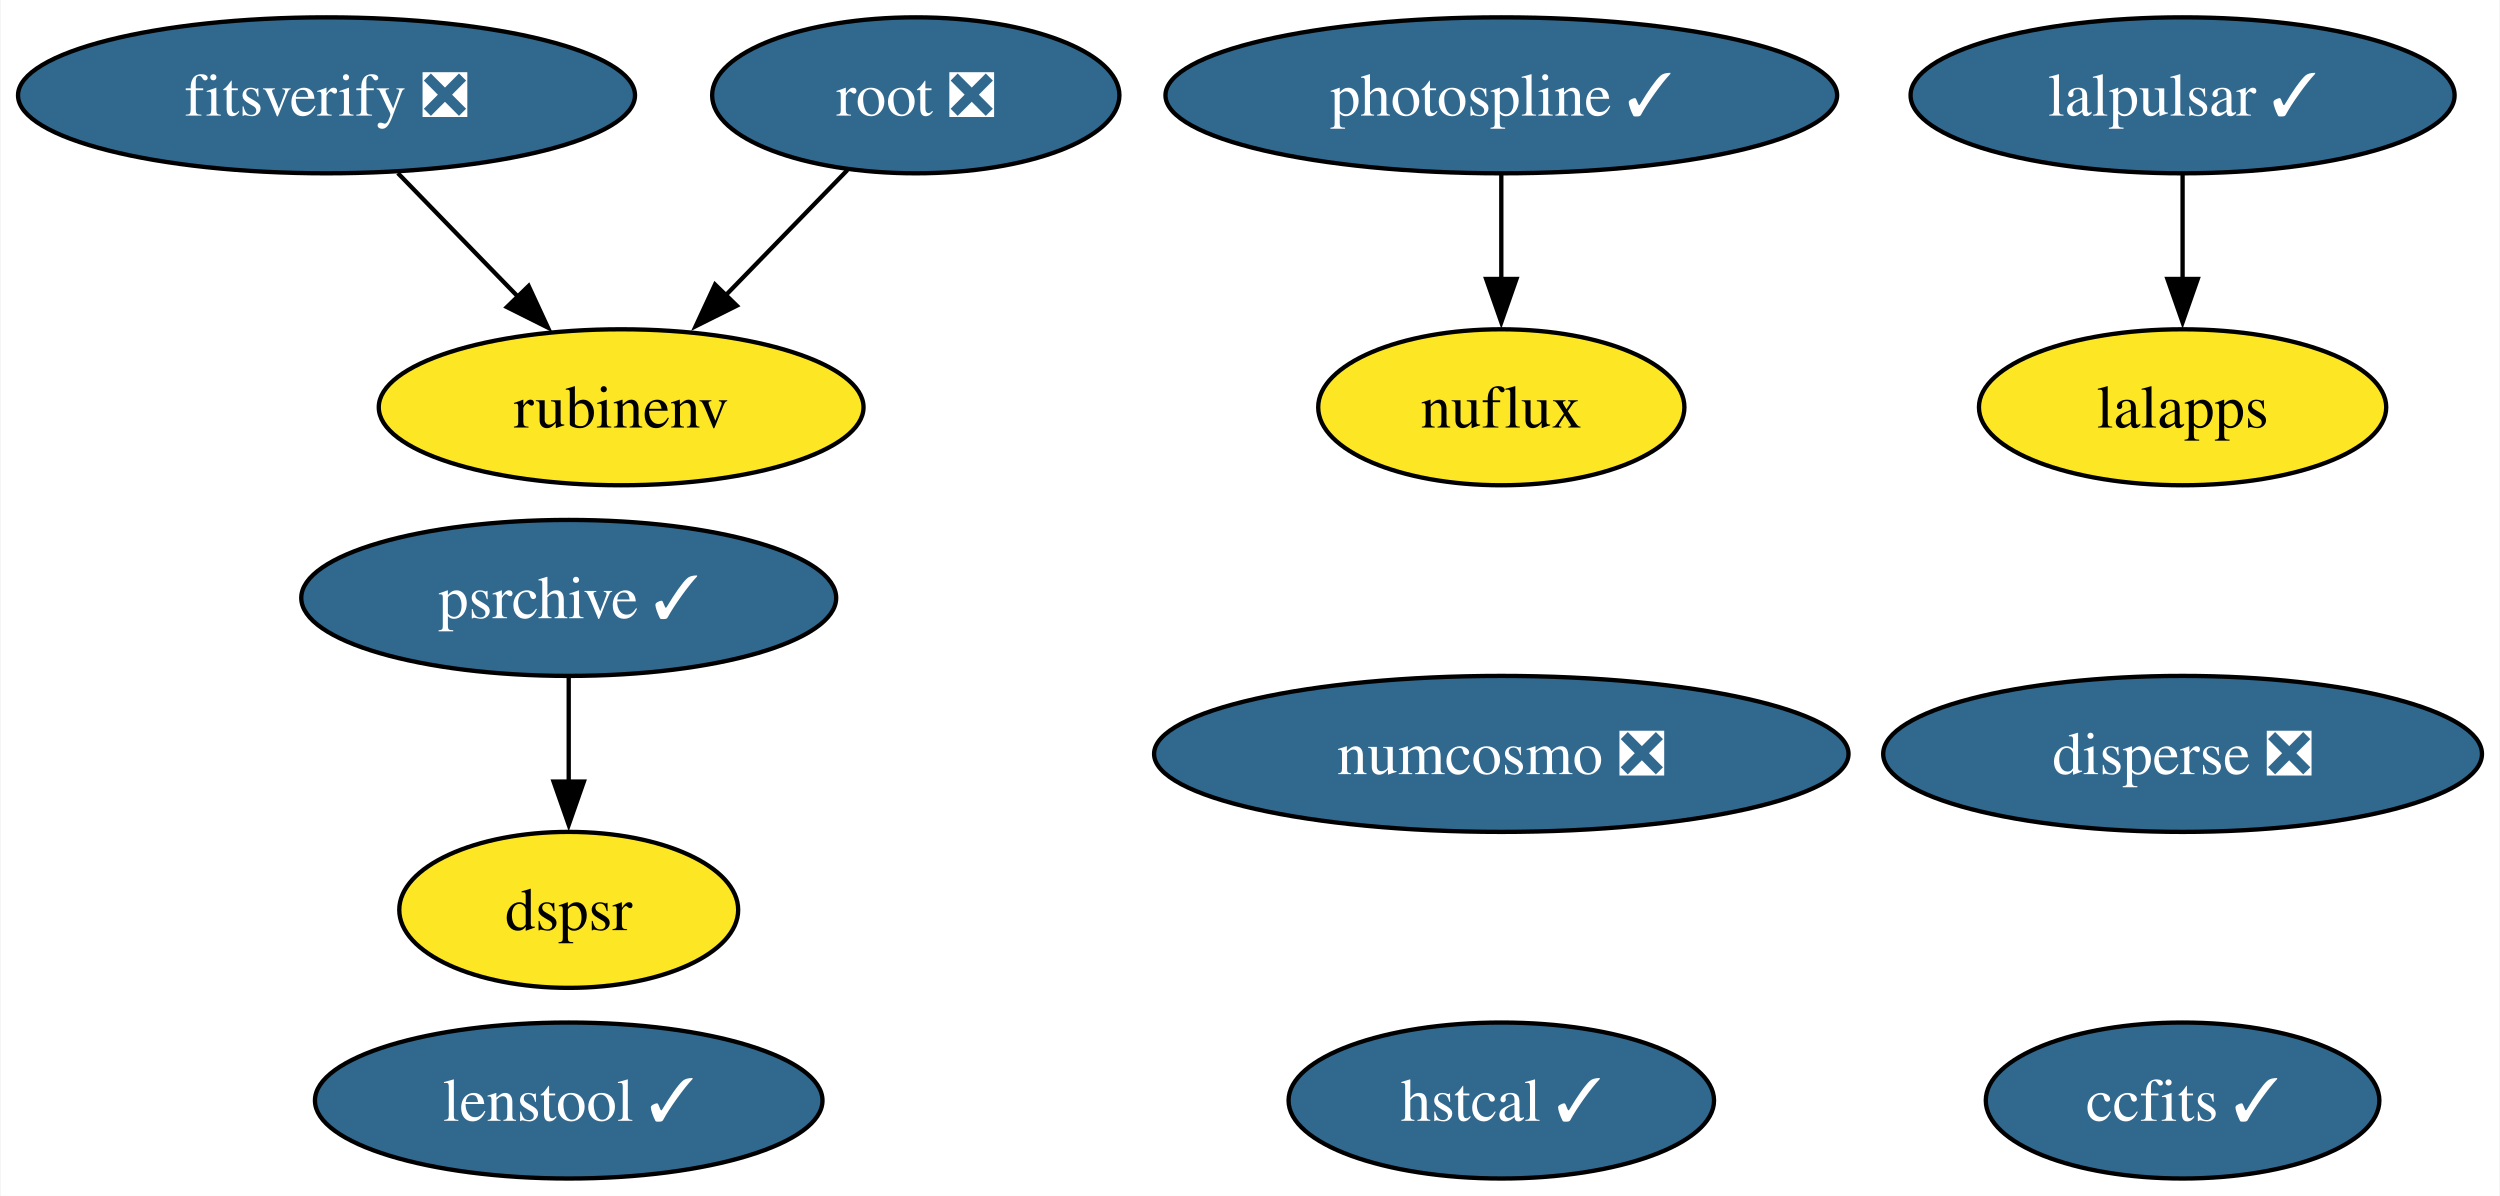
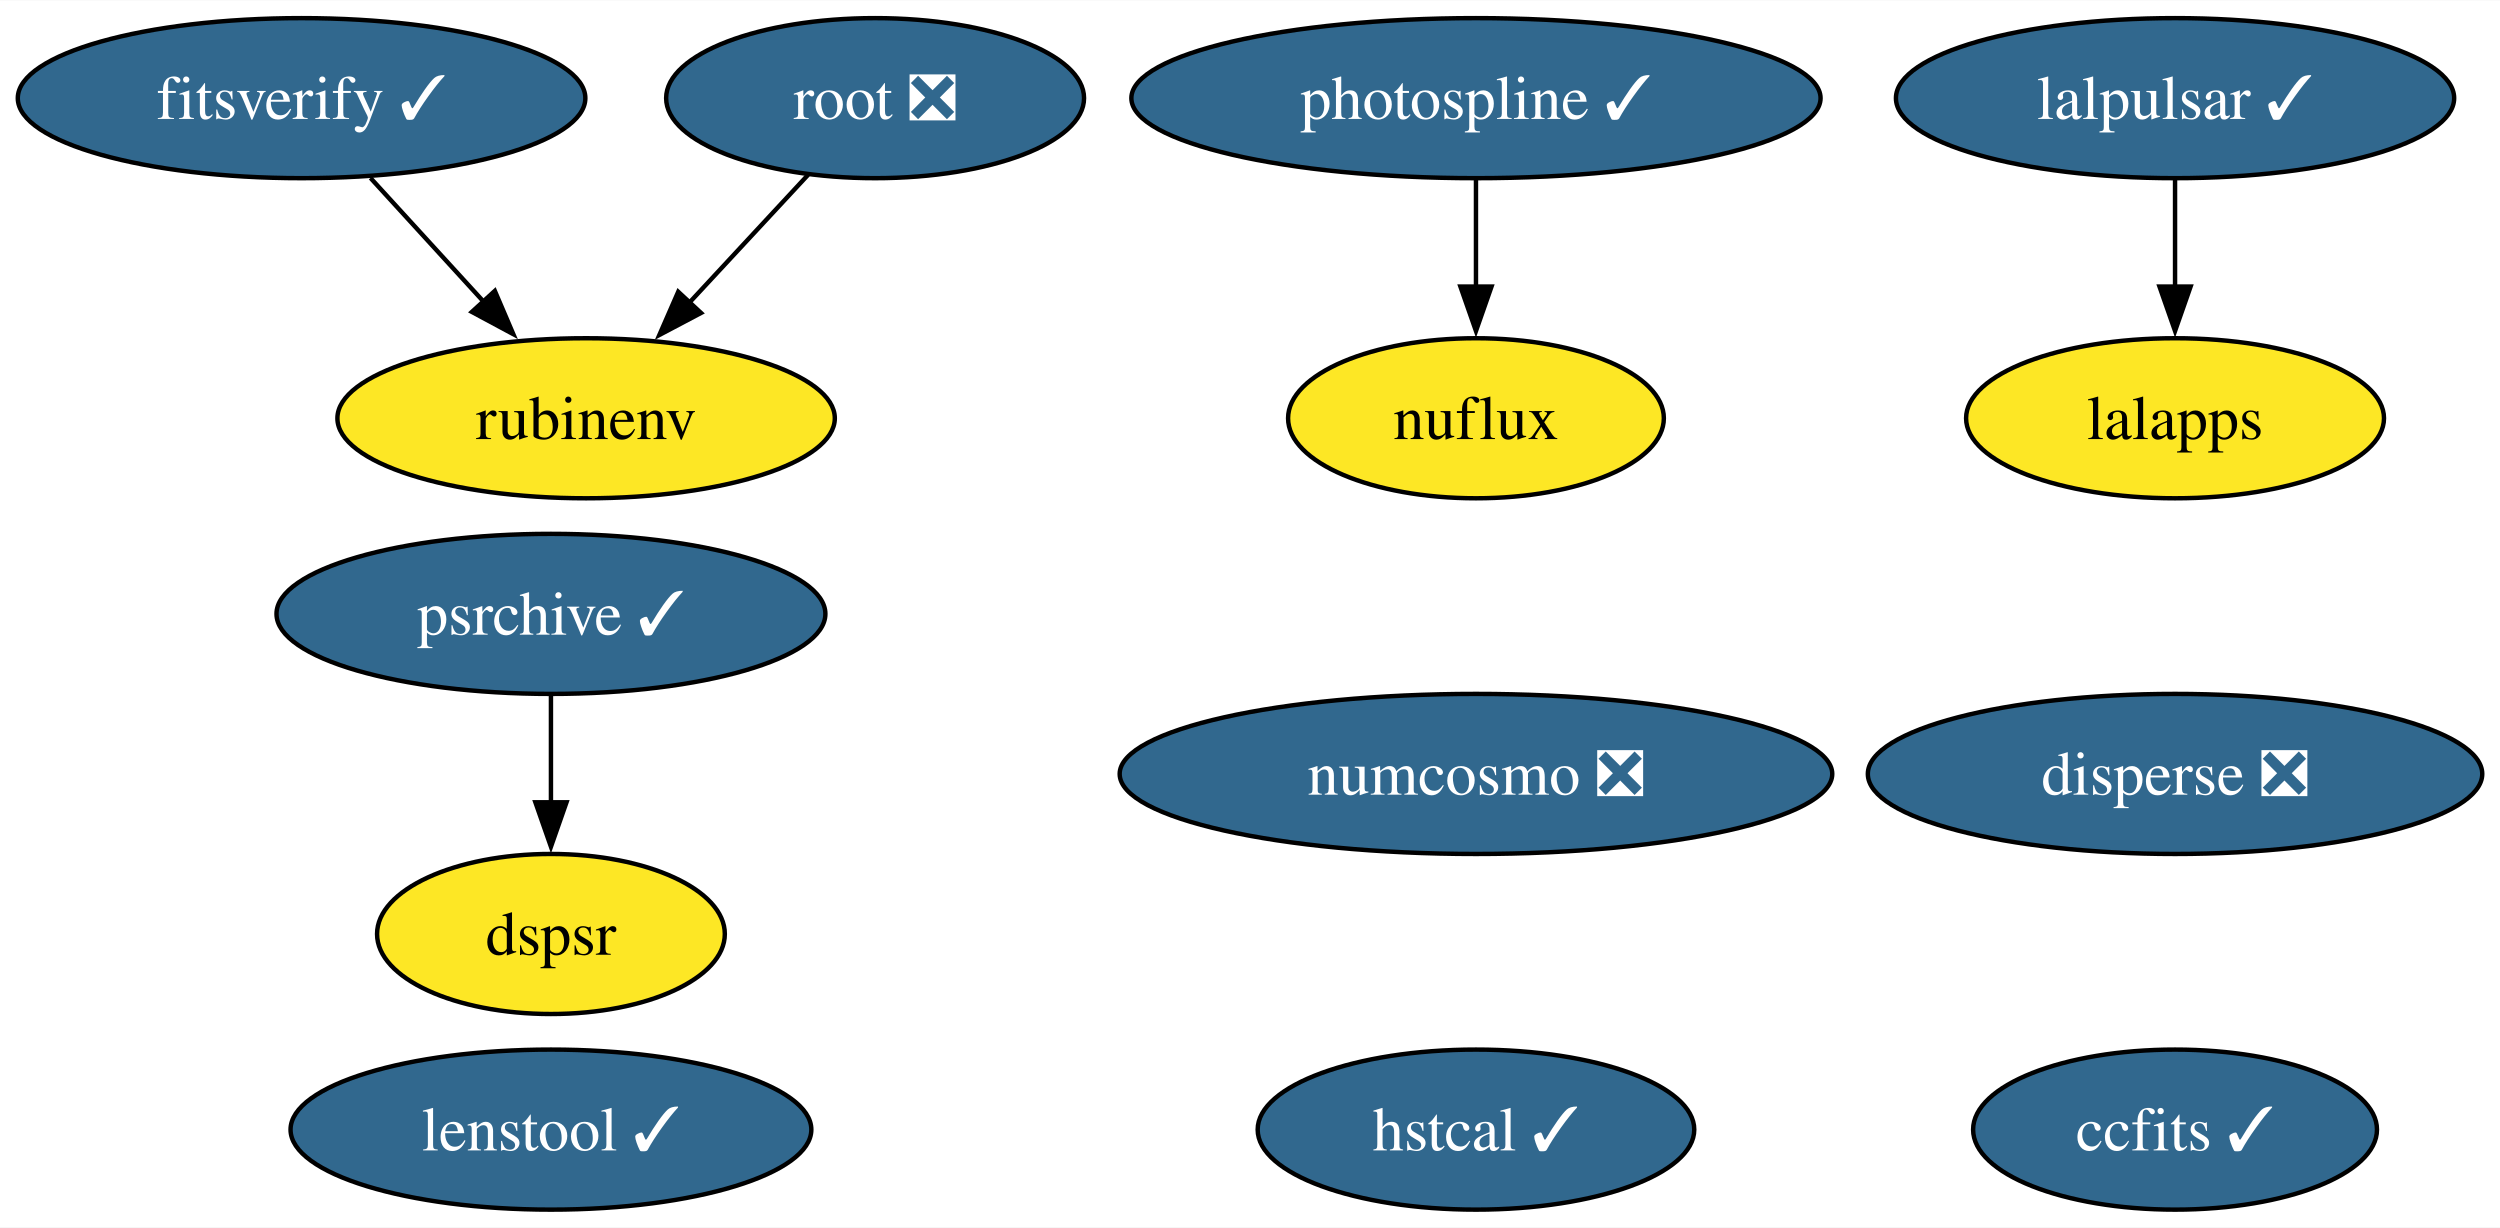
- <svg xmlns="http://www.w3.org/2000/svg" xmlns:xlink="http://www.w3.org/1999/xlink" width="577pt" height="276pt" viewBox="0.00 0.00 576.68 276.00">
+ <svg xmlns="http://www.w3.org/2000/svg" xmlns:xlink="http://www.w3.org/1999/xlink" width="562pt" height="276pt" viewBox="0.00 0.00 562.31 276.00">
  <g id="graph0" class="graph" transform="scale(1 1) rotate(0) translate(4 272)">
-     <polygon fill="white" stroke="none" points="-4,4 -4,-272 572.68,-272 572.68,4 -4,4" />
+     <polygon fill="white" stroke="none" points="-4,4 -4,-272 558.31,-272 558.31,4 -4,4" />
    <g id="node1" class="node">
      <g id="a_node1">
        <a xlink:href="https://github.com/conda-forge/ccfits-feedstock/pull/17" xlink:title="ccfits ✓">
-           <ellipse fill="#31688e" stroke="black" cx="499.58" cy="-18" rx="45.42" ry="18" />
-           <text text-anchor="middle" x="499.58" y="-13.32" font-family="Times,serif" font-size="14.00" fill="white">ccfits ✓</text>
+           <ellipse fill="#31688e" stroke="black" cx="485.22" cy="-18" rx="45.42" ry="18" />
+           <text text-anchor="middle" x="485.22" y="-13.32" font-family="Times,serif" font-size="14.00" fill="white">ccfits ✓</text>
        </a>
      </g>
    </g>
    <g id="node2" class="node">
      <g id="a_node2">
        <a xlink:href="https://github.com/conda-forge/numcosmo-feedstock/pull/77" xlink:title="numcosmo ❎">
-           <ellipse fill="#31688e" stroke="black" cx="342.34" cy="-98" rx="80.14" ry="18" />
-           <text text-anchor="middle" x="342.34" y="-93.33" font-family="Times,serif" font-size="14.00" fill="white">numcosmo ❎</text>
+           <ellipse fill="#31688e" stroke="black" cx="327.98" cy="-98" rx="80.14" ry="18" />
+           <text text-anchor="middle" x="327.98" y="-93.33" font-family="Times,serif" font-size="14.00" fill="white">numcosmo ❎</text>
        </a>
      </g>
    </g>
    <g id="node3" class="node">
      <g id="a_node3">
        <a xlink:href="https://github.com/conda-forge/lalpulsar-feedstock/pull/78" xlink:title="lalpulsar ✓">
-           <ellipse fill="#31688e" stroke="black" cx="499.58" cy="-250" rx="62.78" ry="18" />
-           <text text-anchor="middle" x="499.58" y="-245.32" font-family="Times,serif" font-size="14.00" fill="white">lalpulsar ✓</text>
+           <ellipse fill="#31688e" stroke="black" cx="485.22" cy="-250" rx="62.78" ry="18" />
+           <text text-anchor="middle" x="485.22" y="-245.32" font-family="Times,serif" font-size="14.00" fill="white">lalpulsar ✓</text>
        </a>
      </g>
    </g>
    <g id="node4" class="node">
      <g id="a_node4">
        <a xlink:href="https://github.com/conda-forge/lalapps-feedstock" xlink:title="lalapps">
-           <ellipse fill="#fde725" stroke="black" cx="499.58" cy="-178" rx="47" ry="18" />
-           <text text-anchor="middle" x="499.58" y="-173.32" font-family="Times,serif" font-size="14.00">lalapps</text>
+           <ellipse fill="#fde725" stroke="black" cx="485.22" cy="-178" rx="47" ry="18" />
+           <text text-anchor="middle" x="485.22" y="-173.32" font-family="Times,serif" font-size="14.00">lalapps</text>
        </a>
      </g>
    </g>
    <g id="edge1" class="edge">
-       <path fill="none" stroke="black" d="M499.58,-231.7C499.58,-224.41 499.58,-215.73 499.58,-207.54" />
-       <polygon fill="black" stroke="black" points="503.08,-207.62 499.58,-197.62 496.08,-207.62 503.08,-207.62" />
+       <path fill="none" stroke="black" d="M485.22,-231.7C485.22,-224.41 485.22,-215.73 485.22,-207.54" />
+       <polygon fill="black" stroke="black" points="488.72,-207.62 485.22,-197.62 481.72,-207.62 488.72,-207.62" />
    </g>
    <g id="node5" class="node">
      <g id="a_node5">
        <a xlink:href="https://github.com/conda-forge/root-feedstock/pull/277" xlink:title="root ❎">
-           <ellipse fill="#31688e" stroke="black" cx="207.2" cy="-250" rx="47" ry="18" />
-           <text text-anchor="middle" x="207.2" y="-245.32" font-family="Times,serif" font-size="14.00" fill="white">root ❎</text>
+           <ellipse fill="#31688e" stroke="black" cx="192.83" cy="-250" rx="47" ry="18" />
+           <text text-anchor="middle" x="192.83" y="-245.32" font-family="Times,serif" font-size="14.00" fill="white">root ❎</text>
        </a>
      </g>
    </g>
    <g id="node7" class="node">
      <g id="a_node7">
        <a xlink:href="https://github.com/conda-forge/rubinenv-feedstock" xlink:title="rubinenv">
-           <ellipse fill="#fde725" stroke="black" cx="139.2" cy="-178" rx="55.94" ry="18" />
-           <text text-anchor="middle" x="139.2" y="-173.32" font-family="Times,serif" font-size="14.00">rubinenv</text>
+           <ellipse fill="#fde725" stroke="black" cx="127.83" cy="-178" rx="55.94" ry="18" />
+           <text text-anchor="middle" x="127.83" y="-173.32" font-family="Times,serif" font-size="14.00">rubinenv</text>
        </a>
      </g>
    </g>
    <g id="edge2" class="edge">
-       <path fill="none" stroke="black" d="M191.43,-232.76C183.05,-224.14 172.58,-213.36 163.22,-203.73" />
-       <polygon fill="black" stroke="black" points="165.89,-201.45 156.41,-196.72 160.87,-206.33 165.89,-201.45" />
+       <path fill="none" stroke="black" d="M177.76,-232.76C169.83,-224.23 159.95,-213.58 151.07,-204.02" />
+       <polygon fill="black" stroke="black" points="153.68,-201.69 144.31,-196.74 148.55,-206.45 153.68,-201.69" />
    </g>
    <g id="node6" class="node">
      <g id="a_node6">
        <a xlink:href="https://github.com/conda-forge/photospline-feedstock/pull/45" xlink:title="photospline ✓">
-           <ellipse fill="#31688e" stroke="black" cx="342.34" cy="-250" rx="77.51" ry="18" />
-           <text text-anchor="middle" x="342.34" y="-245.32" font-family="Times,serif" font-size="14.00" fill="white">photospline ✓</text>
+           <ellipse fill="#31688e" stroke="black" cx="327.98" cy="-250" rx="77.51" ry="18" />
+           <text text-anchor="middle" x="327.98" y="-245.32" font-family="Times,serif" font-size="14.00" fill="white">photospline ✓</text>
        </a>
      </g>
    </g>
    <g id="node9" class="node">
      <g id="a_node9">
        <a xlink:href="https://github.com/conda-forge/nuflux-feedstock" xlink:title="nuflux">
-           <ellipse fill="#fde725" stroke="black" cx="342.34" cy="-178" rx="42.26" ry="18" />
-           <text text-anchor="middle" x="342.34" y="-173.32" font-family="Times,serif" font-size="14.00">nuflux</text>
+           <ellipse fill="#fde725" stroke="black" cx="327.98" cy="-178" rx="42.26" ry="18" />
+           <text text-anchor="middle" x="327.98" y="-173.32" font-family="Times,serif" font-size="14.00">nuflux</text>
        </a>
      </g>
    </g>
    <g id="edge3" class="edge">
-       <path fill="none" stroke="black" d="M342.34,-231.7C342.34,-224.41 342.34,-215.73 342.34,-207.54" />
-       <polygon fill="black" stroke="black" points="345.84,-207.62 342.34,-197.62 338.84,-207.62 345.84,-207.62" />
+       <path fill="none" stroke="black" d="M327.98,-231.7C327.98,-224.41 327.98,-215.73 327.98,-207.54" />
+       <polygon fill="black" stroke="black" points="331.48,-207.62 327.98,-197.62 324.48,-207.62 331.48,-207.62" />
    </g>
    <g id="node8" class="node">
      <g id="a_node8">
        <a xlink:href="https://github.com/conda-forge/psrchive-feedstock/pull/59" xlink:title="psrchive ✓">
-           <ellipse fill="#31688e" stroke="black" cx="127.1" cy="-134" rx="61.73" ry="18" />
-           <text text-anchor="middle" x="127.1" y="-129.32" font-family="Times,serif" font-size="14.00" fill="white">psrchive ✓</text>
+           <ellipse fill="#31688e" stroke="black" cx="119.92" cy="-134" rx="61.73" ry="18" />
+           <text text-anchor="middle" x="119.92" y="-129.32" font-family="Times,serif" font-size="14.00" fill="white">psrchive ✓</text>
        </a>
      </g>
    </g>
    <g id="node12" class="node">
      <g id="a_node12">
        <a xlink:href="https://github.com/conda-forge/dspsr-feedstock" xlink:title="dspsr">
-           <ellipse fill="#fde725" stroke="black" cx="127.1" cy="-62" rx="39.11" ry="18" />
-           <text text-anchor="middle" x="127.1" y="-57.33" font-family="Times,serif" font-size="14.00">dspsr</text>
+           <ellipse fill="#fde725" stroke="black" cx="119.92" cy="-62" rx="39.11" ry="18" />
+           <text text-anchor="middle" x="119.92" y="-57.33" font-family="Times,serif" font-size="14.00">dspsr</text>
        </a>
      </g>
    </g>
    <g id="edge4" class="edge">
-       <path fill="none" stroke="black" d="M127.1,-115.7C127.1,-108.41 127.1,-99.73 127.1,-91.54" />
-       <polygon fill="black" stroke="black" points="130.6,-91.62 127.1,-81.62 123.6,-91.62 130.6,-91.62" />
+       <path fill="none" stroke="black" d="M119.92,-115.7C119.92,-108.41 119.92,-99.73 119.92,-91.54" />
+       <polygon fill="black" stroke="black" points="123.42,-91.62 119.92,-81.62 116.42,-91.62 123.42,-91.62" />
    </g>
    <g id="node10" class="node">
      <g id="a_node10">
        <a xlink:href="https://github.com/conda-forge/hstcal-feedstock/pull/29" xlink:title="hstcal ✓">
-           <ellipse fill="#31688e" stroke="black" cx="342.34" cy="-18" rx="49.1" ry="18" />
-           <text text-anchor="middle" x="342.34" y="-13.32" font-family="Times,serif" font-size="14.00" fill="white">hstcal ✓</text>
+           <ellipse fill="#31688e" stroke="black" cx="327.98" cy="-18" rx="49.1" ry="18" />
+           <text text-anchor="middle" x="327.98" y="-13.32" font-family="Times,serif" font-size="14.00" fill="white">hstcal ✓</text>
        </a>
      </g>
    </g>
    <g id="node11" class="node">
      <g id="a_node11">
-         <a xlink:href="https://github.com/conda-forge/fitsverify-feedstock/pull/18" xlink:title="fitsverify ❎">
-           <ellipse fill="#31688e" stroke="black" cx="71.2" cy="-250" rx="71.2" ry="18" />
-           <text text-anchor="middle" x="71.2" y="-245.32" font-family="Times,serif" font-size="14.00" fill="white">fitsverify ❎</text>
+         <a xlink:href="https://github.com/conda-forge/fitsverify-feedstock/pull/18" xlink:title="fitsverify ✓">
+           <ellipse fill="#31688e" stroke="black" cx="63.83" cy="-250" rx="63.83" ry="18" />
+           <text text-anchor="middle" x="63.83" y="-245.32" font-family="Times,serif" font-size="14.00" fill="white">fitsverify ✓</text>
        </a>
      </g>
    </g>
    <g id="edge5" class="edge">
-       <path fill="none" stroke="black" d="M87.66,-232.05C95.97,-223.5 106.2,-212.97 115.35,-203.56" />
-       <polygon fill="black" stroke="black" points="117.85,-206 122.3,-196.39 112.83,-201.13 117.85,-206" />
+       <path fill="none" stroke="black" d="M79.33,-232.05C86.95,-223.71 96.3,-213.49 104.75,-204.25" />
+       <polygon fill="black" stroke="black" points="107.3,-206.65 111.46,-196.91 102.13,-201.92 107.3,-206.65" />
    </g>
    <g id="node13" class="node">
      <g id="a_node13">
        <a xlink:href="https://github.com/conda-forge/lenstool-feedstock/pull/27" xlink:title="lenstool ✓">
-           <ellipse fill="#31688e" stroke="black" cx="127.1" cy="-18" rx="58.57" ry="18" />
-           <text text-anchor="middle" x="127.1" y="-13.32" font-family="Times,serif" font-size="14.00" fill="white">lenstool ✓</text>
+           <ellipse fill="#31688e" stroke="black" cx="119.92" cy="-18" rx="58.57" ry="18" />
+           <text text-anchor="middle" x="119.92" y="-13.32" font-family="Times,serif" font-size="14.00" fill="white">lenstool ✓</text>
        </a>
      </g>
    </g>
    <g id="node14" class="node">
      <g id="a_node14">
        <a xlink:href="https://github.com/conda-forge/disperse-feedstock/pull/9" xlink:title="disperse ❎">
-           <ellipse fill="#31688e" stroke="black" cx="499.58" cy="-98" rx="69.1" ry="18" />
-           <text text-anchor="middle" x="499.58" y="-93.33" font-family="Times,serif" font-size="14.00" fill="white">disperse ❎</text>
+           <ellipse fill="#31688e" stroke="black" cx="485.22" cy="-98" rx="69.1" ry="18" />
+           <text text-anchor="middle" x="485.22" y="-93.33" font-family="Times,serif" font-size="14.00" fill="white">disperse ❎</text>
        </a>
      </g>
    </g>
  </g>
</svg>
